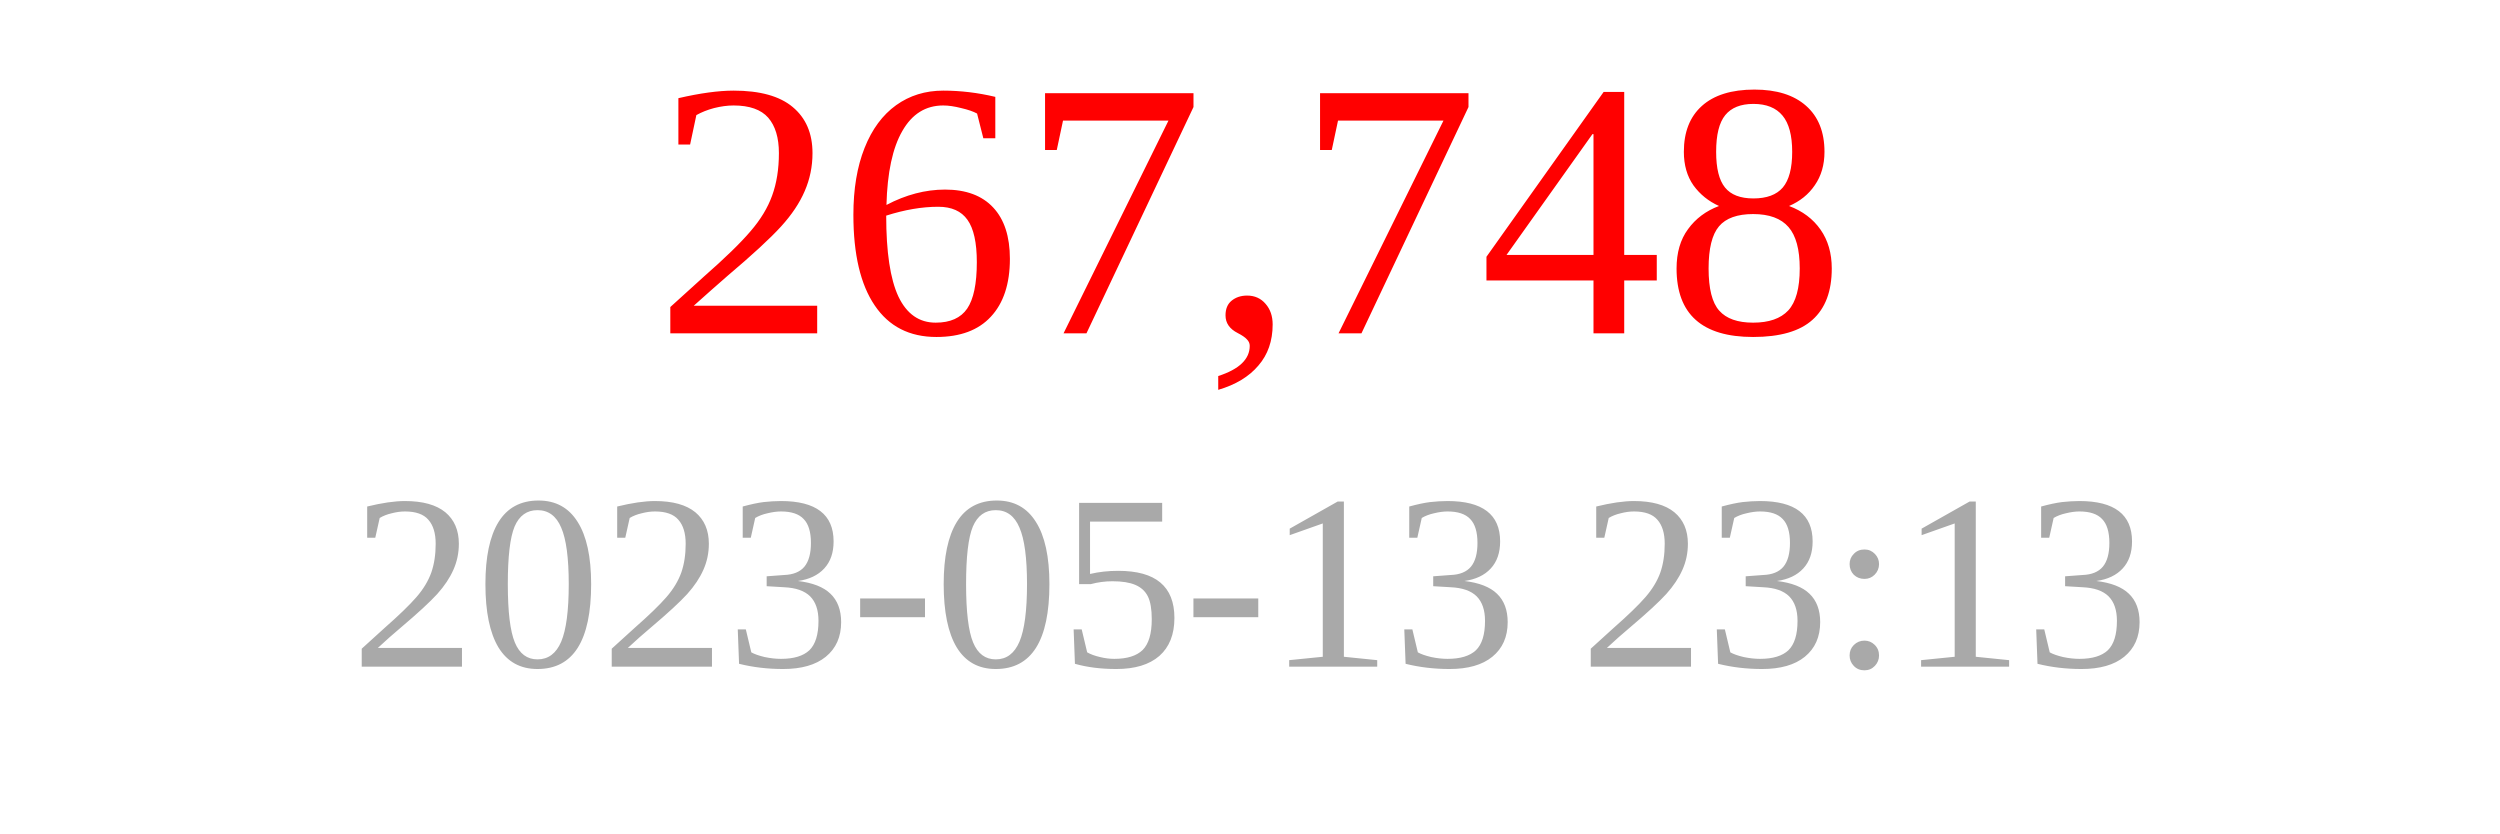
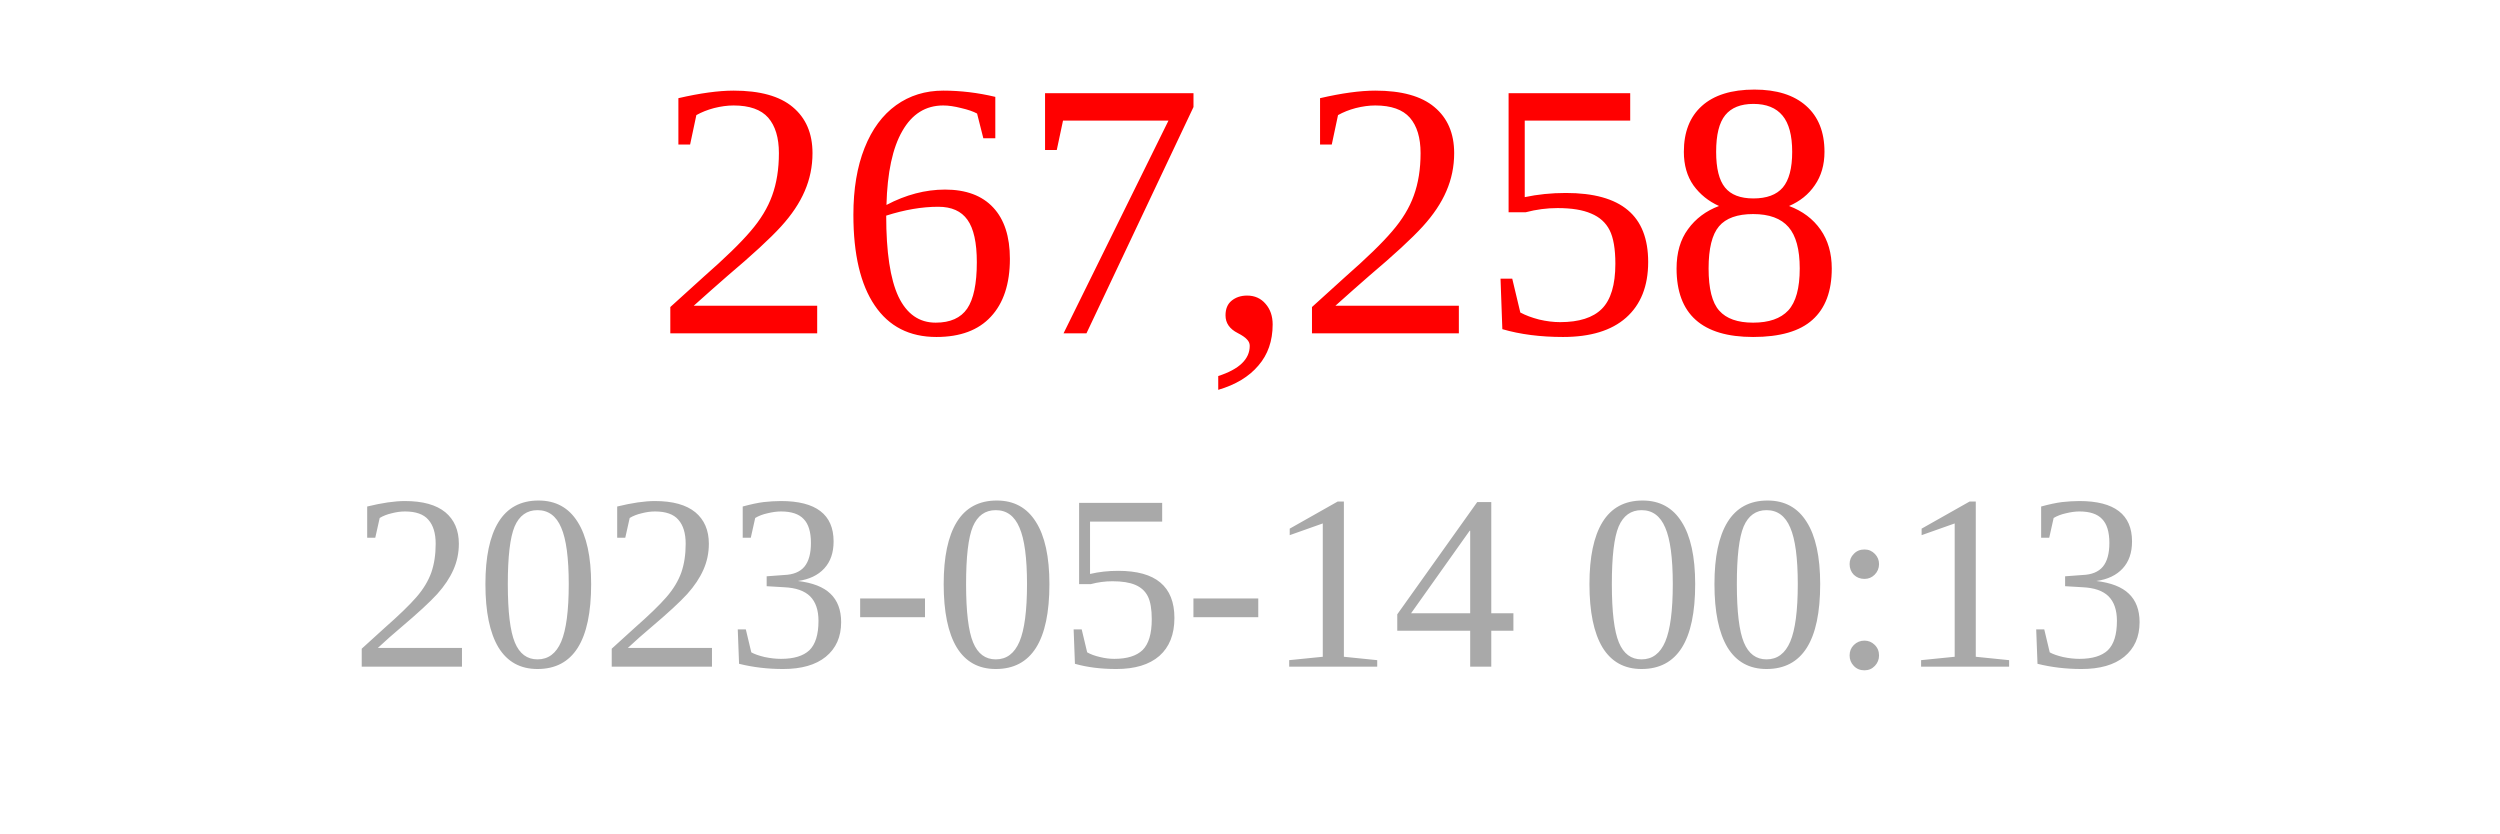
<svg xmlns="http://www.w3.org/2000/svg" width="150" height="50">
-   <text x="75" y="20" font-size="22" fill="red" text-anchor="middle">267,748</text>
-   <text x="75" y="40" font-size="15" fill="darkgray" text-anchor="middle">2023-05-13 23:13</text>
+   <text x="75" y="20" font-size="22" fill="red" text-anchor="middle">267,258</text>
+   <text x="75" y="40" font-size="15" fill="darkgray" text-anchor="middle">2023-05-14 00:13</text>
</svg>
